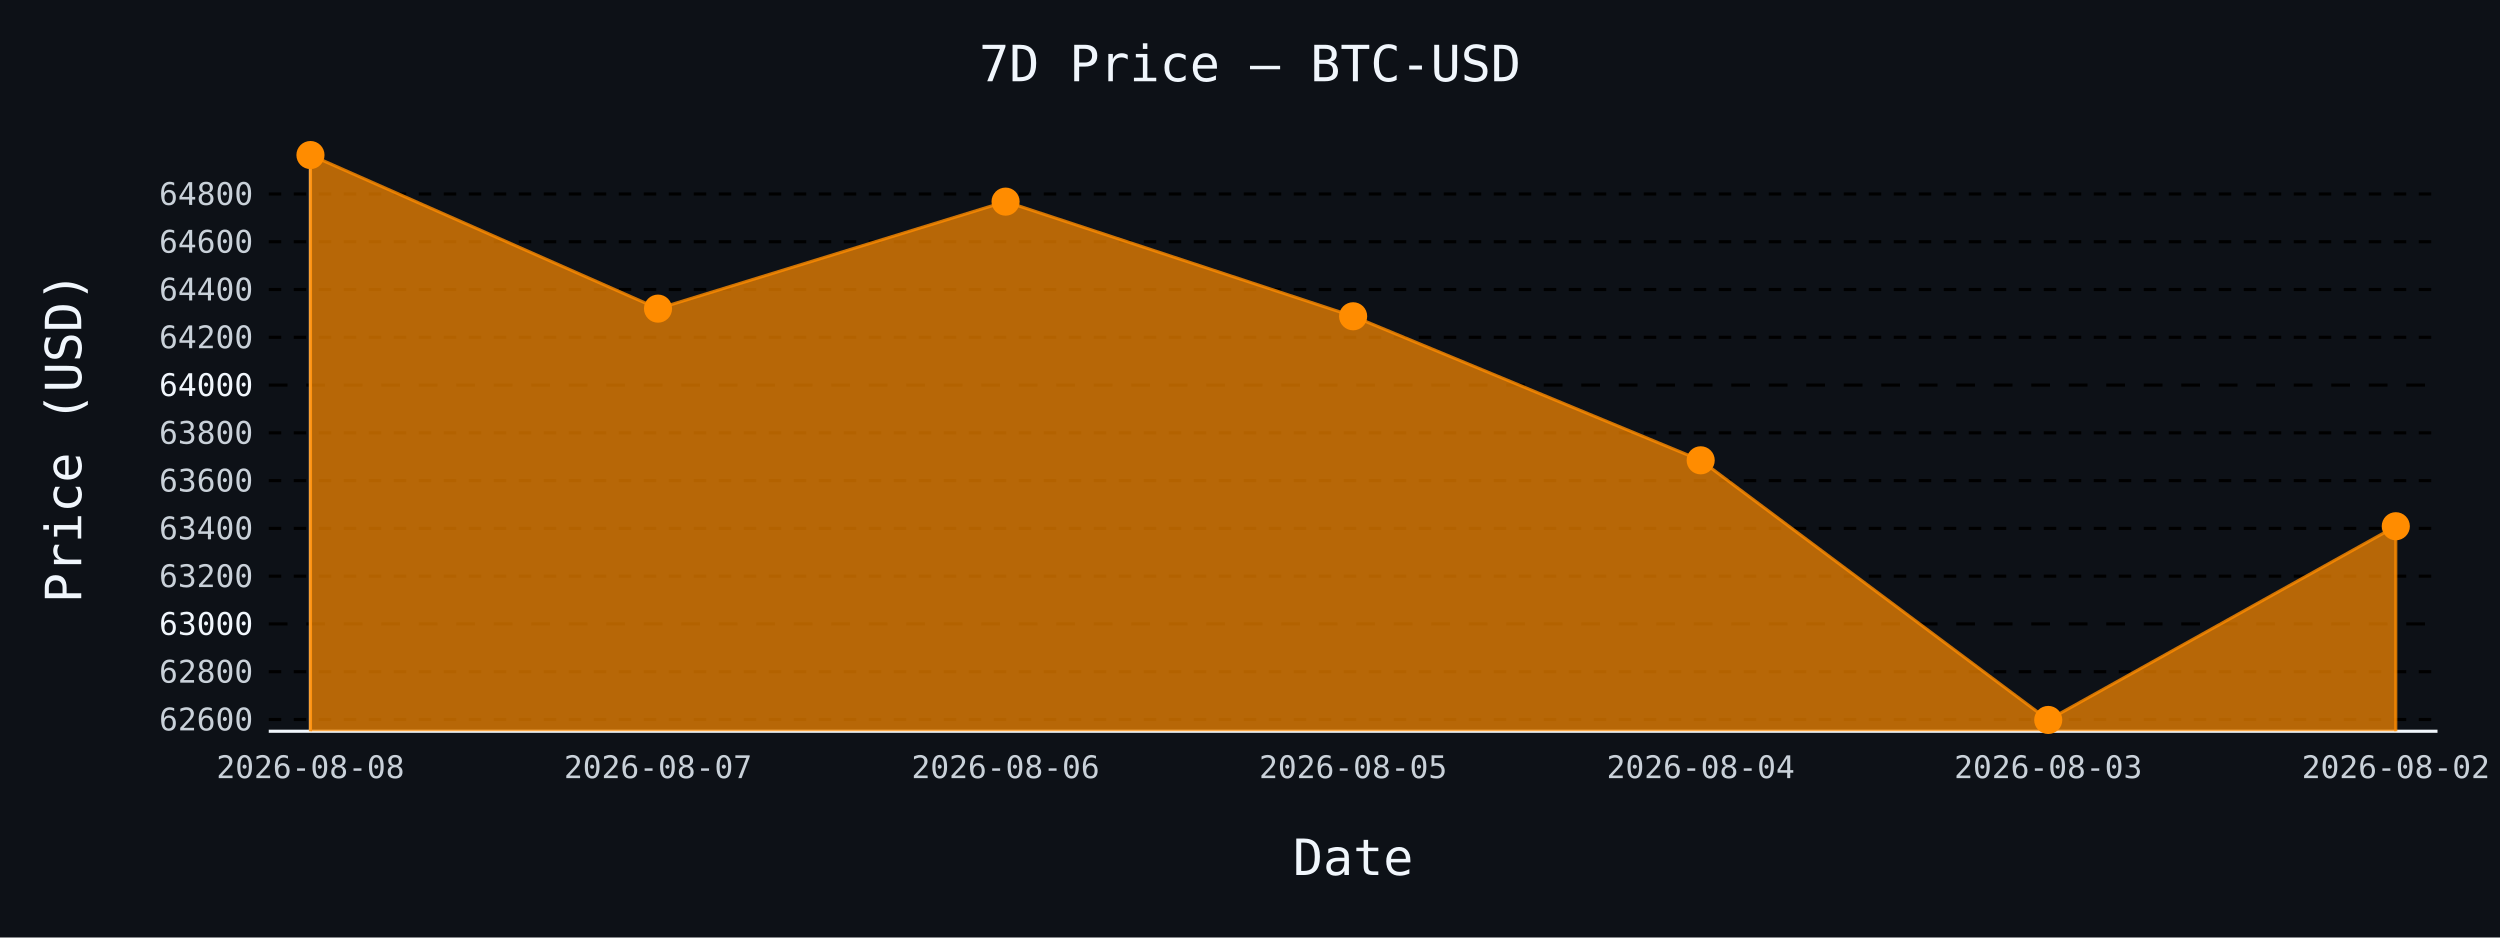
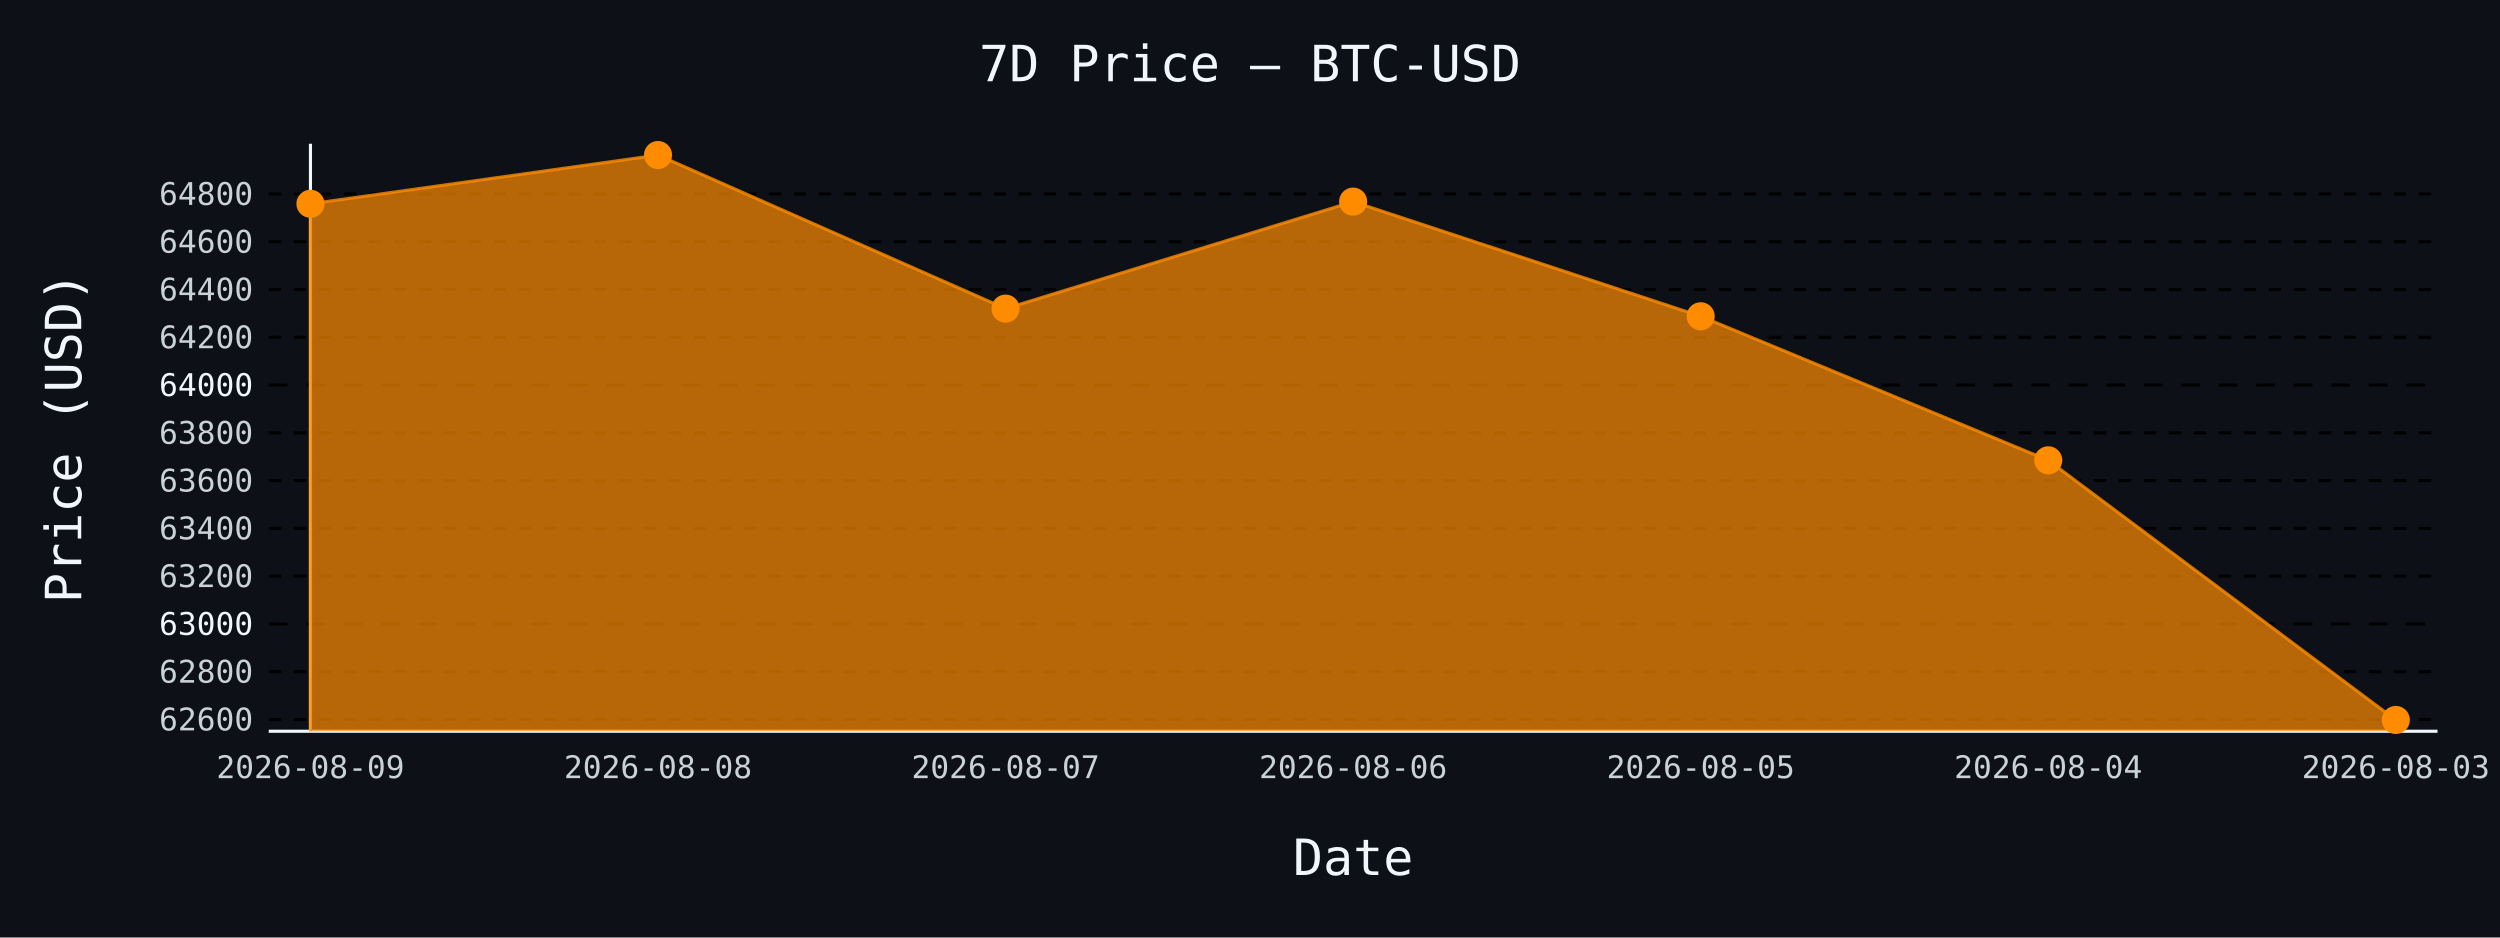
- <svg xmlns="http://www.w3.org/2000/svg" id="chart-bfc1cd6b-e19f-47e3-b68a-72d2ea815eb4" class="pygal-chart" viewBox="0 0 800 300">
+ <svg xmlns="http://www.w3.org/2000/svg" id="chart-7aef1537-542e-47c1-b482-d324dee640e6" class="pygal-chart" viewBox="0 0 800 300">
  <defs>
-     <style type="text/css">#chart-bfc1cd6b-e19f-47e3-b68a-72d2ea815eb4{-webkit-user-select:none;-webkit-font-smoothing:antialiased;font-family:monospace}#chart-bfc1cd6b-e19f-47e3-b68a-72d2ea815eb4 .title{font-family:monospace;font-size:16px}#chart-bfc1cd6b-e19f-47e3-b68a-72d2ea815eb4 .legends .legend text{font-family:monospace;font-size:14px}#chart-bfc1cd6b-e19f-47e3-b68a-72d2ea815eb4 .axis text{font-family:monospace;font-size:10px}#chart-bfc1cd6b-e19f-47e3-b68a-72d2ea815eb4 .axis text.major{font-family:monospace;font-size:10px}#chart-bfc1cd6b-e19f-47e3-b68a-72d2ea815eb4 .text-overlay text.value{font-family:monospace;font-size:16px}#chart-bfc1cd6b-e19f-47e3-b68a-72d2ea815eb4 .text-overlay text.label{font-family:monospace;font-size:10px}#chart-bfc1cd6b-e19f-47e3-b68a-72d2ea815eb4 .tooltip{font-family:monospace;font-size:14px}#chart-bfc1cd6b-e19f-47e3-b68a-72d2ea815eb4 text.no_data{font-family:monospace;font-size:64px}
- #chart-bfc1cd6b-e19f-47e3-b68a-72d2ea815eb4{background-color:#0d1117}#chart-bfc1cd6b-e19f-47e3-b68a-72d2ea815eb4 path,#chart-bfc1cd6b-e19f-47e3-b68a-72d2ea815eb4 line,#chart-bfc1cd6b-e19f-47e3-b68a-72d2ea815eb4 rect,#chart-bfc1cd6b-e19f-47e3-b68a-72d2ea815eb4 circle{-webkit-transition:150ms;-moz-transition:150ms;transition:150ms}#chart-bfc1cd6b-e19f-47e3-b68a-72d2ea815eb4 .graph &gt; .background{fill:#0d1117}#chart-bfc1cd6b-e19f-47e3-b68a-72d2ea815eb4 .plot &gt; .background{fill:#0d1117}#chart-bfc1cd6b-e19f-47e3-b68a-72d2ea815eb4 .graph{fill:#c9d1d9}#chart-bfc1cd6b-e19f-47e3-b68a-72d2ea815eb4 text.no_data{fill:#f0f6fc}#chart-bfc1cd6b-e19f-47e3-b68a-72d2ea815eb4 .title{fill:#f0f6fc}#chart-bfc1cd6b-e19f-47e3-b68a-72d2ea815eb4 .legends .legend text{fill:#c9d1d9}#chart-bfc1cd6b-e19f-47e3-b68a-72d2ea815eb4 .legends .legend:hover text{fill:#f0f6fc}#chart-bfc1cd6b-e19f-47e3-b68a-72d2ea815eb4 .axis .line{stroke:#f0f6fc}#chart-bfc1cd6b-e19f-47e3-b68a-72d2ea815eb4 .axis .guide.line{stroke:#8b949e}#chart-bfc1cd6b-e19f-47e3-b68a-72d2ea815eb4 .axis .major.line{stroke:#c9d1d9}#chart-bfc1cd6b-e19f-47e3-b68a-72d2ea815eb4 .axis text.major{fill:#f0f6fc}#chart-bfc1cd6b-e19f-47e3-b68a-72d2ea815eb4 .axis.y .guides:hover .guide.line,#chart-bfc1cd6b-e19f-47e3-b68a-72d2ea815eb4 .line-graph .axis.x .guides:hover .guide.line,#chart-bfc1cd6b-e19f-47e3-b68a-72d2ea815eb4 .stackedline-graph .axis.x .guides:hover .guide.line,#chart-bfc1cd6b-e19f-47e3-b68a-72d2ea815eb4 .xy-graph .axis.x .guides:hover .guide.line{stroke:#f0f6fc}#chart-bfc1cd6b-e19f-47e3-b68a-72d2ea815eb4 .axis .guides:hover text{fill:#f0f6fc}#chart-bfc1cd6b-e19f-47e3-b68a-72d2ea815eb4 .reactive{fill-opacity:.7;stroke-opacity:.8;stroke-width:1}#chart-bfc1cd6b-e19f-47e3-b68a-72d2ea815eb4 .ci{stroke:#c9d1d9}#chart-bfc1cd6b-e19f-47e3-b68a-72d2ea815eb4 .reactive.active,#chart-bfc1cd6b-e19f-47e3-b68a-72d2ea815eb4 .active .reactive{fill-opacity:.8;stroke-opacity:.9;stroke-width:4}#chart-bfc1cd6b-e19f-47e3-b68a-72d2ea815eb4 .ci .reactive.active{stroke-width:1.5}#chart-bfc1cd6b-e19f-47e3-b68a-72d2ea815eb4 .series text{fill:#f0f6fc}#chart-bfc1cd6b-e19f-47e3-b68a-72d2ea815eb4 .tooltip rect{fill:#0d1117;stroke:#f0f6fc;-webkit-transition:opacity 150ms;-moz-transition:opacity 150ms;transition:opacity 150ms}#chart-bfc1cd6b-e19f-47e3-b68a-72d2ea815eb4 .tooltip .label{fill:#c9d1d9}#chart-bfc1cd6b-e19f-47e3-b68a-72d2ea815eb4 .tooltip .label{fill:#c9d1d9}#chart-bfc1cd6b-e19f-47e3-b68a-72d2ea815eb4 .tooltip .legend{font-size:.8em;fill:#8b949e}#chart-bfc1cd6b-e19f-47e3-b68a-72d2ea815eb4 .tooltip .x_label{font-size:.6em;fill:#f0f6fc}#chart-bfc1cd6b-e19f-47e3-b68a-72d2ea815eb4 .tooltip .xlink{font-size:.5em;text-decoration:underline}#chart-bfc1cd6b-e19f-47e3-b68a-72d2ea815eb4 .tooltip .value{font-size:1.5em}#chart-bfc1cd6b-e19f-47e3-b68a-72d2ea815eb4 .bound{font-size:.5em}#chart-bfc1cd6b-e19f-47e3-b68a-72d2ea815eb4 .max-value{font-size:.75em;fill:#8b949e}#chart-bfc1cd6b-e19f-47e3-b68a-72d2ea815eb4 .map-element{fill:#0d1117;stroke:#8b949e !important}#chart-bfc1cd6b-e19f-47e3-b68a-72d2ea815eb4 .map-element .reactive{fill-opacity:inherit;stroke-opacity:inherit}#chart-bfc1cd6b-e19f-47e3-b68a-72d2ea815eb4 .color-0,#chart-bfc1cd6b-e19f-47e3-b68a-72d2ea815eb4 .color-0 a:visited{stroke:#ff8c00;fill:#ff8c00}#chart-bfc1cd6b-e19f-47e3-b68a-72d2ea815eb4 .text-overlay .color-0 text{fill:black}
- #chart-bfc1cd6b-e19f-47e3-b68a-72d2ea815eb4 text.no_data{text-anchor:middle}#chart-bfc1cd6b-e19f-47e3-b68a-72d2ea815eb4 .guide.line{fill:none}#chart-bfc1cd6b-e19f-47e3-b68a-72d2ea815eb4 .centered{text-anchor:middle}#chart-bfc1cd6b-e19f-47e3-b68a-72d2ea815eb4 .title{text-anchor:middle}#chart-bfc1cd6b-e19f-47e3-b68a-72d2ea815eb4 .legends .legend text{fill-opacity:1}#chart-bfc1cd6b-e19f-47e3-b68a-72d2ea815eb4 .axis.x text{text-anchor:middle}#chart-bfc1cd6b-e19f-47e3-b68a-72d2ea815eb4 .axis.x:not(.web) text[transform]{text-anchor:start}#chart-bfc1cd6b-e19f-47e3-b68a-72d2ea815eb4 .axis.x:not(.web) text[transform].backwards{text-anchor:end}#chart-bfc1cd6b-e19f-47e3-b68a-72d2ea815eb4 .axis.y text{text-anchor:end}#chart-bfc1cd6b-e19f-47e3-b68a-72d2ea815eb4 .axis.y text[transform].backwards{text-anchor:start}#chart-bfc1cd6b-e19f-47e3-b68a-72d2ea815eb4 .axis.y2 text{text-anchor:start}#chart-bfc1cd6b-e19f-47e3-b68a-72d2ea815eb4 .axis.y2 text[transform].backwards{text-anchor:end}#chart-bfc1cd6b-e19f-47e3-b68a-72d2ea815eb4 .axis .guide.line{stroke-dasharray:4,4;stroke:black}#chart-bfc1cd6b-e19f-47e3-b68a-72d2ea815eb4 .axis .major.guide.line{stroke-dasharray:6,6;stroke:black}#chart-bfc1cd6b-e19f-47e3-b68a-72d2ea815eb4 .horizontal .axis.y .guide.line,#chart-bfc1cd6b-e19f-47e3-b68a-72d2ea815eb4 .horizontal .axis.y2 .guide.line,#chart-bfc1cd6b-e19f-47e3-b68a-72d2ea815eb4 .vertical .axis.x .guide.line{opacity:0}#chart-bfc1cd6b-e19f-47e3-b68a-72d2ea815eb4 .horizontal .axis.always_show .guide.line,#chart-bfc1cd6b-e19f-47e3-b68a-72d2ea815eb4 .vertical .axis.always_show .guide.line{opacity:1 !important}#chart-bfc1cd6b-e19f-47e3-b68a-72d2ea815eb4 .axis.y .guides:hover .guide.line,#chart-bfc1cd6b-e19f-47e3-b68a-72d2ea815eb4 .axis.y2 .guides:hover .guide.line,#chart-bfc1cd6b-e19f-47e3-b68a-72d2ea815eb4 .axis.x .guides:hover .guide.line{opacity:1}#chart-bfc1cd6b-e19f-47e3-b68a-72d2ea815eb4 .axis .guides:hover text{opacity:1}#chart-bfc1cd6b-e19f-47e3-b68a-72d2ea815eb4 .nofill{fill:none}#chart-bfc1cd6b-e19f-47e3-b68a-72d2ea815eb4 .subtle-fill{fill-opacity:.2}#chart-bfc1cd6b-e19f-47e3-b68a-72d2ea815eb4 .dot{stroke-width:1px;fill-opacity:1;stroke-opacity:1}#chart-bfc1cd6b-e19f-47e3-b68a-72d2ea815eb4 .dot.active{stroke-width:5px}#chart-bfc1cd6b-e19f-47e3-b68a-72d2ea815eb4 .dot.negative{fill:transparent}#chart-bfc1cd6b-e19f-47e3-b68a-72d2ea815eb4 text,#chart-bfc1cd6b-e19f-47e3-b68a-72d2ea815eb4 tspan{stroke:none !important}#chart-bfc1cd6b-e19f-47e3-b68a-72d2ea815eb4 .series text.active{opacity:1}#chart-bfc1cd6b-e19f-47e3-b68a-72d2ea815eb4 .tooltip rect{fill-opacity:.95;stroke-width:.5}#chart-bfc1cd6b-e19f-47e3-b68a-72d2ea815eb4 .tooltip text{fill-opacity:1}#chart-bfc1cd6b-e19f-47e3-b68a-72d2ea815eb4 .showable{visibility:hidden}#chart-bfc1cd6b-e19f-47e3-b68a-72d2ea815eb4 .showable.shown{visibility:visible}#chart-bfc1cd6b-e19f-47e3-b68a-72d2ea815eb4 .gauge-background{fill:rgba(229,229,229,1);stroke:none}#chart-bfc1cd6b-e19f-47e3-b68a-72d2ea815eb4 .bg-lines{stroke:#0d1117;stroke-width:2px}</style>
+     <style type="text/css">#chart-7aef1537-542e-47c1-b482-d324dee640e6{-webkit-user-select:none;-webkit-font-smoothing:antialiased;font-family:monospace}#chart-7aef1537-542e-47c1-b482-d324dee640e6 .title{font-family:monospace;font-size:16px}#chart-7aef1537-542e-47c1-b482-d324dee640e6 .legends .legend text{font-family:monospace;font-size:14px}#chart-7aef1537-542e-47c1-b482-d324dee640e6 .axis text{font-family:monospace;font-size:10px}#chart-7aef1537-542e-47c1-b482-d324dee640e6 .axis text.major{font-family:monospace;font-size:10px}#chart-7aef1537-542e-47c1-b482-d324dee640e6 .text-overlay text.value{font-family:monospace;font-size:16px}#chart-7aef1537-542e-47c1-b482-d324dee640e6 .text-overlay text.label{font-family:monospace;font-size:10px}#chart-7aef1537-542e-47c1-b482-d324dee640e6 .tooltip{font-family:monospace;font-size:14px}#chart-7aef1537-542e-47c1-b482-d324dee640e6 text.no_data{font-family:monospace;font-size:64px}
+ #chart-7aef1537-542e-47c1-b482-d324dee640e6{background-color:#0d1117}#chart-7aef1537-542e-47c1-b482-d324dee640e6 path,#chart-7aef1537-542e-47c1-b482-d324dee640e6 line,#chart-7aef1537-542e-47c1-b482-d324dee640e6 rect,#chart-7aef1537-542e-47c1-b482-d324dee640e6 circle{-webkit-transition:150ms;-moz-transition:150ms;transition:150ms}#chart-7aef1537-542e-47c1-b482-d324dee640e6 .graph &gt; .background{fill:#0d1117}#chart-7aef1537-542e-47c1-b482-d324dee640e6 .plot &gt; .background{fill:#0d1117}#chart-7aef1537-542e-47c1-b482-d324dee640e6 .graph{fill:#c9d1d9}#chart-7aef1537-542e-47c1-b482-d324dee640e6 text.no_data{fill:#f0f6fc}#chart-7aef1537-542e-47c1-b482-d324dee640e6 .title{fill:#f0f6fc}#chart-7aef1537-542e-47c1-b482-d324dee640e6 .legends .legend text{fill:#c9d1d9}#chart-7aef1537-542e-47c1-b482-d324dee640e6 .legends .legend:hover text{fill:#f0f6fc}#chart-7aef1537-542e-47c1-b482-d324dee640e6 .axis .line{stroke:#f0f6fc}#chart-7aef1537-542e-47c1-b482-d324dee640e6 .axis .guide.line{stroke:#8b949e}#chart-7aef1537-542e-47c1-b482-d324dee640e6 .axis .major.line{stroke:#c9d1d9}#chart-7aef1537-542e-47c1-b482-d324dee640e6 .axis text.major{fill:#f0f6fc}#chart-7aef1537-542e-47c1-b482-d324dee640e6 .axis.y .guides:hover .guide.line,#chart-7aef1537-542e-47c1-b482-d324dee640e6 .line-graph .axis.x .guides:hover .guide.line,#chart-7aef1537-542e-47c1-b482-d324dee640e6 .stackedline-graph .axis.x .guides:hover .guide.line,#chart-7aef1537-542e-47c1-b482-d324dee640e6 .xy-graph .axis.x .guides:hover .guide.line{stroke:#f0f6fc}#chart-7aef1537-542e-47c1-b482-d324dee640e6 .axis .guides:hover text{fill:#f0f6fc}#chart-7aef1537-542e-47c1-b482-d324dee640e6 .reactive{fill-opacity:.7;stroke-opacity:.8;stroke-width:1}#chart-7aef1537-542e-47c1-b482-d324dee640e6 .ci{stroke:#c9d1d9}#chart-7aef1537-542e-47c1-b482-d324dee640e6 .reactive.active,#chart-7aef1537-542e-47c1-b482-d324dee640e6 .active .reactive{fill-opacity:.8;stroke-opacity:.9;stroke-width:4}#chart-7aef1537-542e-47c1-b482-d324dee640e6 .ci .reactive.active{stroke-width:1.5}#chart-7aef1537-542e-47c1-b482-d324dee640e6 .series text{fill:#f0f6fc}#chart-7aef1537-542e-47c1-b482-d324dee640e6 .tooltip rect{fill:#0d1117;stroke:#f0f6fc;-webkit-transition:opacity 150ms;-moz-transition:opacity 150ms;transition:opacity 150ms}#chart-7aef1537-542e-47c1-b482-d324dee640e6 .tooltip .label{fill:#c9d1d9}#chart-7aef1537-542e-47c1-b482-d324dee640e6 .tooltip .label{fill:#c9d1d9}#chart-7aef1537-542e-47c1-b482-d324dee640e6 .tooltip .legend{font-size:.8em;fill:#8b949e}#chart-7aef1537-542e-47c1-b482-d324dee640e6 .tooltip .x_label{font-size:.6em;fill:#f0f6fc}#chart-7aef1537-542e-47c1-b482-d324dee640e6 .tooltip .xlink{font-size:.5em;text-decoration:underline}#chart-7aef1537-542e-47c1-b482-d324dee640e6 .tooltip .value{font-size:1.5em}#chart-7aef1537-542e-47c1-b482-d324dee640e6 .bound{font-size:.5em}#chart-7aef1537-542e-47c1-b482-d324dee640e6 .max-value{font-size:.75em;fill:#8b949e}#chart-7aef1537-542e-47c1-b482-d324dee640e6 .map-element{fill:#0d1117;stroke:#8b949e !important}#chart-7aef1537-542e-47c1-b482-d324dee640e6 .map-element .reactive{fill-opacity:inherit;stroke-opacity:inherit}#chart-7aef1537-542e-47c1-b482-d324dee640e6 .color-0,#chart-7aef1537-542e-47c1-b482-d324dee640e6 .color-0 a:visited{stroke:#ff8c00;fill:#ff8c00}#chart-7aef1537-542e-47c1-b482-d324dee640e6 .text-overlay .color-0 text{fill:black}
+ #chart-7aef1537-542e-47c1-b482-d324dee640e6 text.no_data{text-anchor:middle}#chart-7aef1537-542e-47c1-b482-d324dee640e6 .guide.line{fill:none}#chart-7aef1537-542e-47c1-b482-d324dee640e6 .centered{text-anchor:middle}#chart-7aef1537-542e-47c1-b482-d324dee640e6 .title{text-anchor:middle}#chart-7aef1537-542e-47c1-b482-d324dee640e6 .legends .legend text{fill-opacity:1}#chart-7aef1537-542e-47c1-b482-d324dee640e6 .axis.x text{text-anchor:middle}#chart-7aef1537-542e-47c1-b482-d324dee640e6 .axis.x:not(.web) text[transform]{text-anchor:start}#chart-7aef1537-542e-47c1-b482-d324dee640e6 .axis.x:not(.web) text[transform].backwards{text-anchor:end}#chart-7aef1537-542e-47c1-b482-d324dee640e6 .axis.y text{text-anchor:end}#chart-7aef1537-542e-47c1-b482-d324dee640e6 .axis.y text[transform].backwards{text-anchor:start}#chart-7aef1537-542e-47c1-b482-d324dee640e6 .axis.y2 text{text-anchor:start}#chart-7aef1537-542e-47c1-b482-d324dee640e6 .axis.y2 text[transform].backwards{text-anchor:end}#chart-7aef1537-542e-47c1-b482-d324dee640e6 .axis .guide.line{stroke-dasharray:4,4;stroke:black}#chart-7aef1537-542e-47c1-b482-d324dee640e6 .axis .major.guide.line{stroke-dasharray:6,6;stroke:black}#chart-7aef1537-542e-47c1-b482-d324dee640e6 .horizontal .axis.y .guide.line,#chart-7aef1537-542e-47c1-b482-d324dee640e6 .horizontal .axis.y2 .guide.line,#chart-7aef1537-542e-47c1-b482-d324dee640e6 .vertical .axis.x .guide.line{opacity:0}#chart-7aef1537-542e-47c1-b482-d324dee640e6 .horizontal .axis.always_show .guide.line,#chart-7aef1537-542e-47c1-b482-d324dee640e6 .vertical .axis.always_show .guide.line{opacity:1 !important}#chart-7aef1537-542e-47c1-b482-d324dee640e6 .axis.y .guides:hover .guide.line,#chart-7aef1537-542e-47c1-b482-d324dee640e6 .axis.y2 .guides:hover .guide.line,#chart-7aef1537-542e-47c1-b482-d324dee640e6 .axis.x .guides:hover .guide.line{opacity:1}#chart-7aef1537-542e-47c1-b482-d324dee640e6 .axis .guides:hover text{opacity:1}#chart-7aef1537-542e-47c1-b482-d324dee640e6 .nofill{fill:none}#chart-7aef1537-542e-47c1-b482-d324dee640e6 .subtle-fill{fill-opacity:.2}#chart-7aef1537-542e-47c1-b482-d324dee640e6 .dot{stroke-width:1px;fill-opacity:1;stroke-opacity:1}#chart-7aef1537-542e-47c1-b482-d324dee640e6 .dot.active{stroke-width:5px}#chart-7aef1537-542e-47c1-b482-d324dee640e6 .dot.negative{fill:transparent}#chart-7aef1537-542e-47c1-b482-d324dee640e6 text,#chart-7aef1537-542e-47c1-b482-d324dee640e6 tspan{stroke:none !important}#chart-7aef1537-542e-47c1-b482-d324dee640e6 .series text.active{opacity:1}#chart-7aef1537-542e-47c1-b482-d324dee640e6 .tooltip rect{fill-opacity:.95;stroke-width:.5}#chart-7aef1537-542e-47c1-b482-d324dee640e6 .tooltip text{fill-opacity:1}#chart-7aef1537-542e-47c1-b482-d324dee640e6 .showable{visibility:hidden}#chart-7aef1537-542e-47c1-b482-d324dee640e6 .showable.shown{visibility:visible}#chart-7aef1537-542e-47c1-b482-d324dee640e6 .gauge-background{fill:rgba(229,229,229,1);stroke:none}#chart-7aef1537-542e-47c1-b482-d324dee640e6 .bg-lines{stroke:#0d1117;stroke-width:2px}</style>
  </defs>
  <g class="graph line-graph vertical">
    <rect x="0" y="0" width="800" height="300" class="background" />
    <g transform="translate(86, 46)" class="plot">
      <rect x="0" y="0" width="694.0" height="188" class="background" />
      <g class="axis y always_show">
        <path d="M0 188 h694" class="line" />
        <g class="guides">
          <path d="M0 184.232 h694" class="guide line" />
          <text x="-5" y="187.732" class="">62600</text>
        </g>
        <g class="guides">
          <path d="M0 168.945 h694" class="guide line" />
          <text x="-5" y="172.445" class="">62800</text>
        </g>
        <g class="guides">
          <path d="M0 153.658 h694" class="major guide line" />
          <text x="-5" y="157.158" class="major">63000</text>
        </g>
        <g class="guides">
          <path d="M0 138.371 h694" class="guide line" />
          <text x="-5" y="141.871" class="">63200</text>
        </g>
        <g class="guides">
          <path d="M0 123.084 h694" class="guide line" />
          <text x="-5" y="126.584" class="">63400</text>
        </g>
        <g class="guides">
          <path d="M0 107.797 h694" class="guide line" />
          <text x="-5" y="111.297" class="">63600</text>
        </g>
        <g class="guides">
          <path d="M0 92.51 h694" class="guide line" />
          <text x="-5" y="96.01" class="">63800</text>
        </g>
        <g class="guides">
          <path d="M0 77.222 h694" class="major guide line" />
          <text x="-5" y="80.722" class="major">64000</text>
        </g>
        <g class="guides">
          <path d="M0 61.935 h694" class="guide line" />
          <text x="-5" y="65.435" class="">64200</text>
        </g>
        <g class="guides">
          <path d="M0 46.648 h694" class="guide line" />
          <text x="-5" y="50.148" class="">64400</text>
        </g>
        <g class="guides">
          <path d="M0 31.361 h694" class="guide line" />
          <text x="-5" y="34.861" class="">64600</text>
        </g>
        <g class="guides">
          <path d="M0 16.074 h694" class="guide line" />
          <text x="-5" y="19.574" class="">64800</text>
        </g>
      </g>
      <g class="axis x">
        <g class="guides">
          <path d="M13.346 0 v188" class="line" />
-           <text x="13.346" y="203.0" class="">2026-08-08</text>
+           <text x="13.346" y="203.0" class="">2026-08-09</text>
        </g>
        <g class="guides">
          <path d="M124.564 0 v188" class="guide line" />
-           <text x="124.564" y="203.0" class="">2026-08-07</text>
+           <text x="124.564" y="203.0" class="">2026-08-08</text>
        </g>
        <g class="guides">
          <path d="M235.782 0 v188" class="guide line" />
-           <text x="235.782" y="203.0" class="">2026-08-06</text>
+           <text x="235.782" y="203.0" class="">2026-08-07</text>
        </g>
        <g class="guides">
          <path d="M347 0 v188" class="guide line" />
-           <text x="347.0" y="203.0" class="">2026-08-05</text>
+           <text x="347.0" y="203.0" class="">2026-08-06</text>
        </g>
        <g class="guides">
          <path d="M458.218 0 v188" class="guide line" />
-           <text x="458.218" y="203.0" class="">2026-08-04</text>
+           <text x="458.218" y="203.0" class="">2026-08-05</text>
        </g>
        <g class="guides">
          <path d="M569.436 0 v188" class="guide line" />
-           <text x="569.436" y="203.0" class="">2026-08-03</text>
+           <text x="569.436" y="203.0" class="">2026-08-04</text>
        </g>
        <g class="guides">
          <path d="M680.654 0 v188" class="guide line" />
-           <text x="680.654" y="203.0" class="">2026-08-02</text>
+           <text x="680.654" y="203.0" class="">2026-08-03</text>
        </g>
      </g>
      <g class="series serie-0 color-0">
-         <path d="M13.346 188 L13.346 3.615 124.564 52.763 235.782 18.52 347 55.209 458.218 101.3 569.436 184.385 680.654 122.396 680.654 188" class="line reactive" />
+         <path d="M13.346 188 L13.346 19.208 124.564 3.615 235.782 52.763 347 18.52 458.218 55.209 569.436 101.3 680.654 184.385 680.654 188" class="line reactive" />
      </g>
    </g>
    <g class="titles">
      <text x="400.0" y="26" class="title plot_title">7D Price — BTC-USD</text>
      <text x="433.0" y="280" class="title">Date</text>
      <text x="0" y="166.0" class="title" transform="rotate(-90 0 140)">Price (USD)</text>
    </g>
    <g transform="translate(86, 46)" class="plot overlay">
      <g class="series serie-0 color-0">
        <g class="dots">
-           <circle cx="13.346" cy="3.615" r="4" class="dot reactive tooltip-trigger" />
+           <circle cx="13.346" cy="19.208" r="4" class="dot reactive tooltip-trigger" />
        </g>
        <g class="dots">
-           <circle cx="124.564" cy="52.763" r="4" class="dot reactive tooltip-trigger" />
+           <circle cx="124.564" cy="3.615" r="4" class="dot reactive tooltip-trigger" />
        </g>
        <g class="dots">
-           <circle cx="235.782" cy="18.52" r="4" class="dot reactive tooltip-trigger" />
+           <circle cx="235.782" cy="52.763" r="4" class="dot reactive tooltip-trigger" />
        </g>
        <g class="dots">
-           <circle cx="347.0" cy="55.209" r="4" class="dot reactive tooltip-trigger" />
+           <circle cx="347.0" cy="18.52" r="4" class="dot reactive tooltip-trigger" />
        </g>
        <g class="dots">
-           <circle cx="458.218" cy="101.3" r="4" class="dot reactive tooltip-trigger" />
+           <circle cx="458.218" cy="55.209" r="4" class="dot reactive tooltip-trigger" />
        </g>
        <g class="dots">
-           <circle cx="569.436" cy="184.385" r="4" class="dot reactive tooltip-trigger" />
+           <circle cx="569.436" cy="101.3" r="4" class="dot reactive tooltip-trigger" />
        </g>
        <g class="dots">
-           <circle cx="680.654" cy="122.396" r="4" class="dot reactive tooltip-trigger" />
+           <circle cx="680.654" cy="184.385" r="4" class="dot reactive tooltip-trigger" />
        </g>
      </g>
    </g>
    <g transform="translate(86, 46)" class="plot text-overlay">
      <g class="series serie-0 color-0" />
    </g>
    <g transform="translate(86, 46)" class="plot tooltip-overlay">
      <g transform="translate(0 0)" style="opacity: 0" class="tooltip">
        <rect rx="0" ry="0" width="0" height="0" class="tooltip-box" />
        <g class="text" />
      </g>
    </g>
  </g>
</svg>
